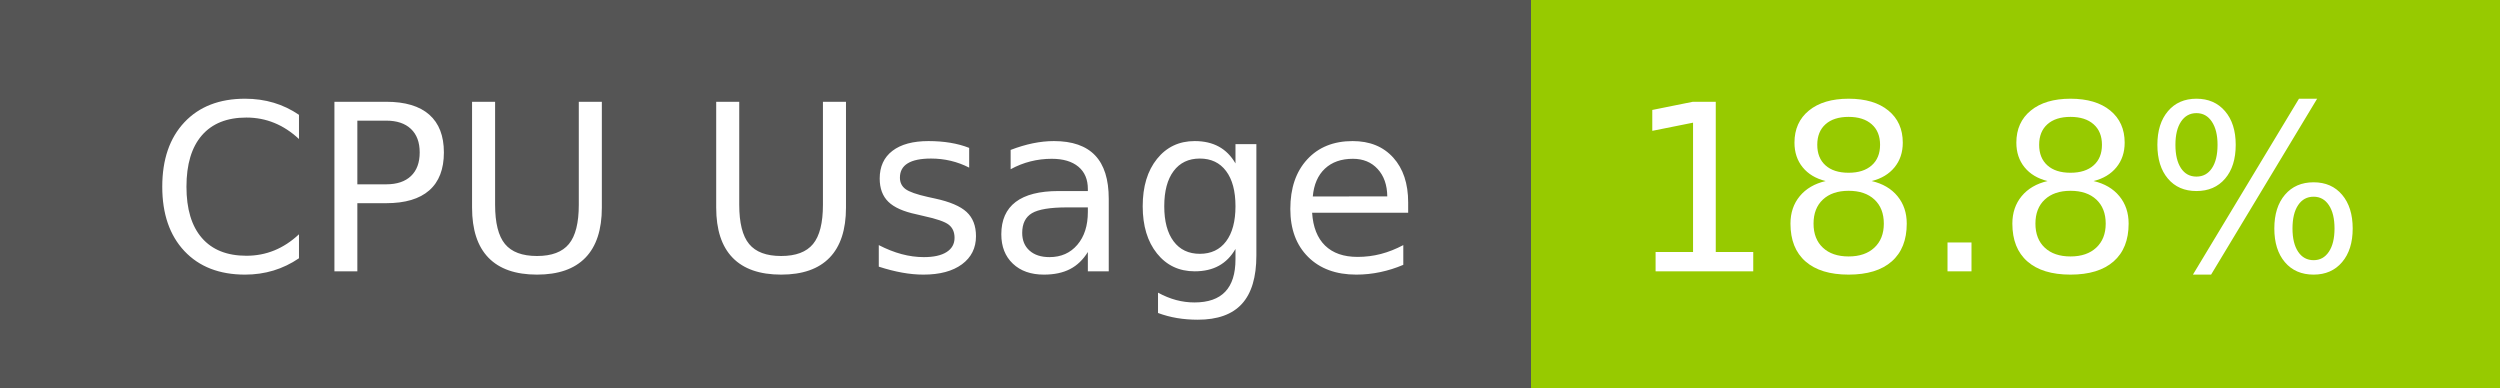
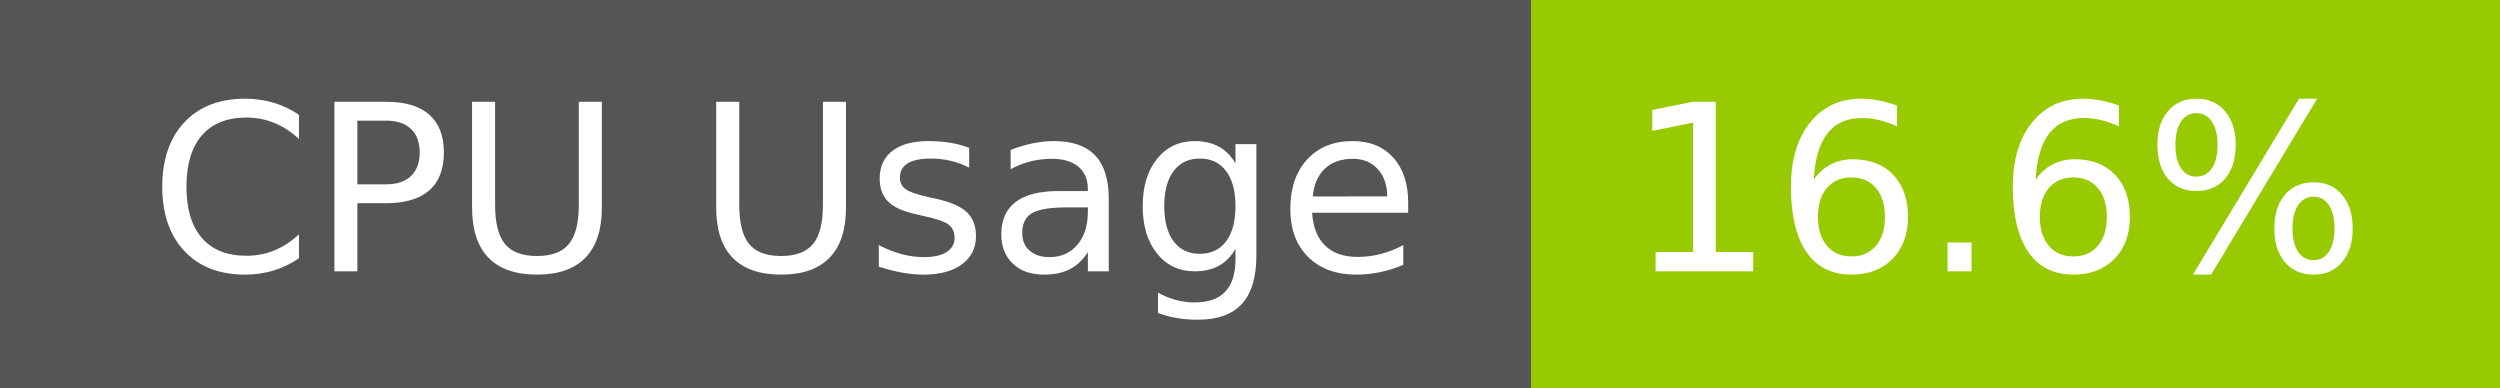
- <svg xmlns="http://www.w3.org/2000/svg" width="129" height="20" role="img" aria-label="CPU Usage: 18.8%">
+ <svg xmlns="http://www.w3.org/2000/svg" width="129" height="20" role="img" aria-label="CPU Usage: 16.6%">
  <g shape-rendering="crispEdges">
    <rect width="79" height="20" fill="#555" />
    <rect x="79" width="50" height="20" fill="#97ca00" />
  </g>
  <g fill="#fff" text-anchor="middle" font-family="Verdana,Geneva,DejaVu Sans,sans-serif" text-rendering="geometricPrecision" font-size="120">
    <text x="405" y="140" transform="scale(.1)" fill="#fff" textLength="665">CPU Usage</text>
-     <text x="1030" y="140" transform="scale(.1)" fill="#fff" textLength="390">18.8%</text>
+     <text x="1030" y="140" transform="scale(.1)" fill="#fff" textLength="390">16.6%</text>
  </g>
</svg>
